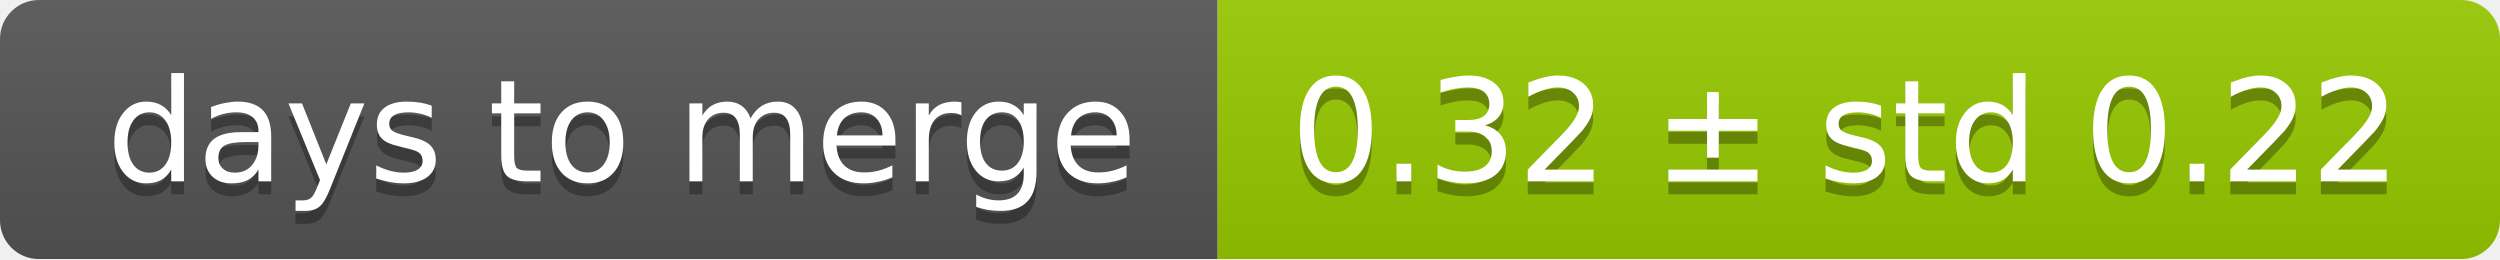
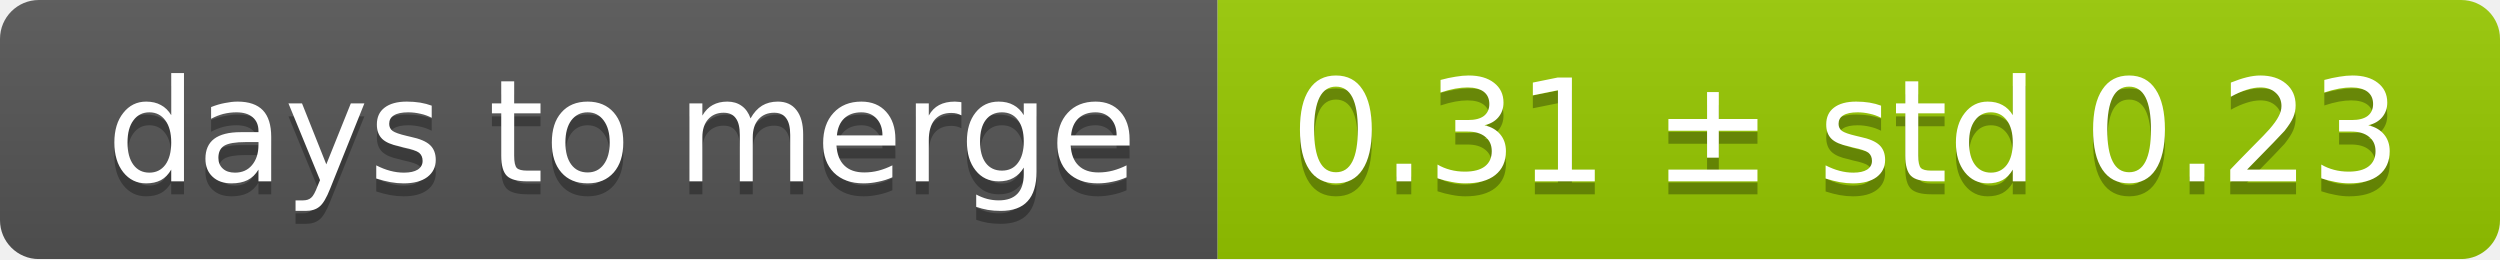
<svg xmlns="http://www.w3.org/2000/svg" width="193" height="20">
  <linearGradient id="smooth" x2="0" y2="100%">
    <stop offset="0" stop-color="#bbb" stop-opacity=".1" />
    <stop offset="1" stop-opacity=".1" />
  </linearGradient>
  <mask id="round">
    <rect width="193" height="20" rx="3" fill="#fff" />
  </mask>
  <g mask="url(#round)">
    <rect width="94" height="20" fill="#555" />
    <rect x="94" width="99" height="20" fill="#97ca00" />
    <rect width="193" height="20" fill="url(#smooth)" />
  </g>
  <g fill="#fff" text-anchor="middle" font-family="DejaVu Sans,Verdana,Geneva,sans-serif" font-size="11">
    <text x="48" y="15" fill="#010101" fill-opacity=".3">days to merge</text>
    <text x="48" y="14">days to merge</text>
-     <text x="142.5" y="15" fill="#010101" fill-opacity=".3">0.32 ± std 0.22</text>
-     <text x="142.5" y="14">0.32 ± std 0.22</text>
+     <text x="142.5" y="15" fill="#010101" fill-opacity=".3">0.31 ± std 0.23</text>
+     <text x="142.5" y="14">0.31 ± std 0.23</text>
  </g>
</svg>
